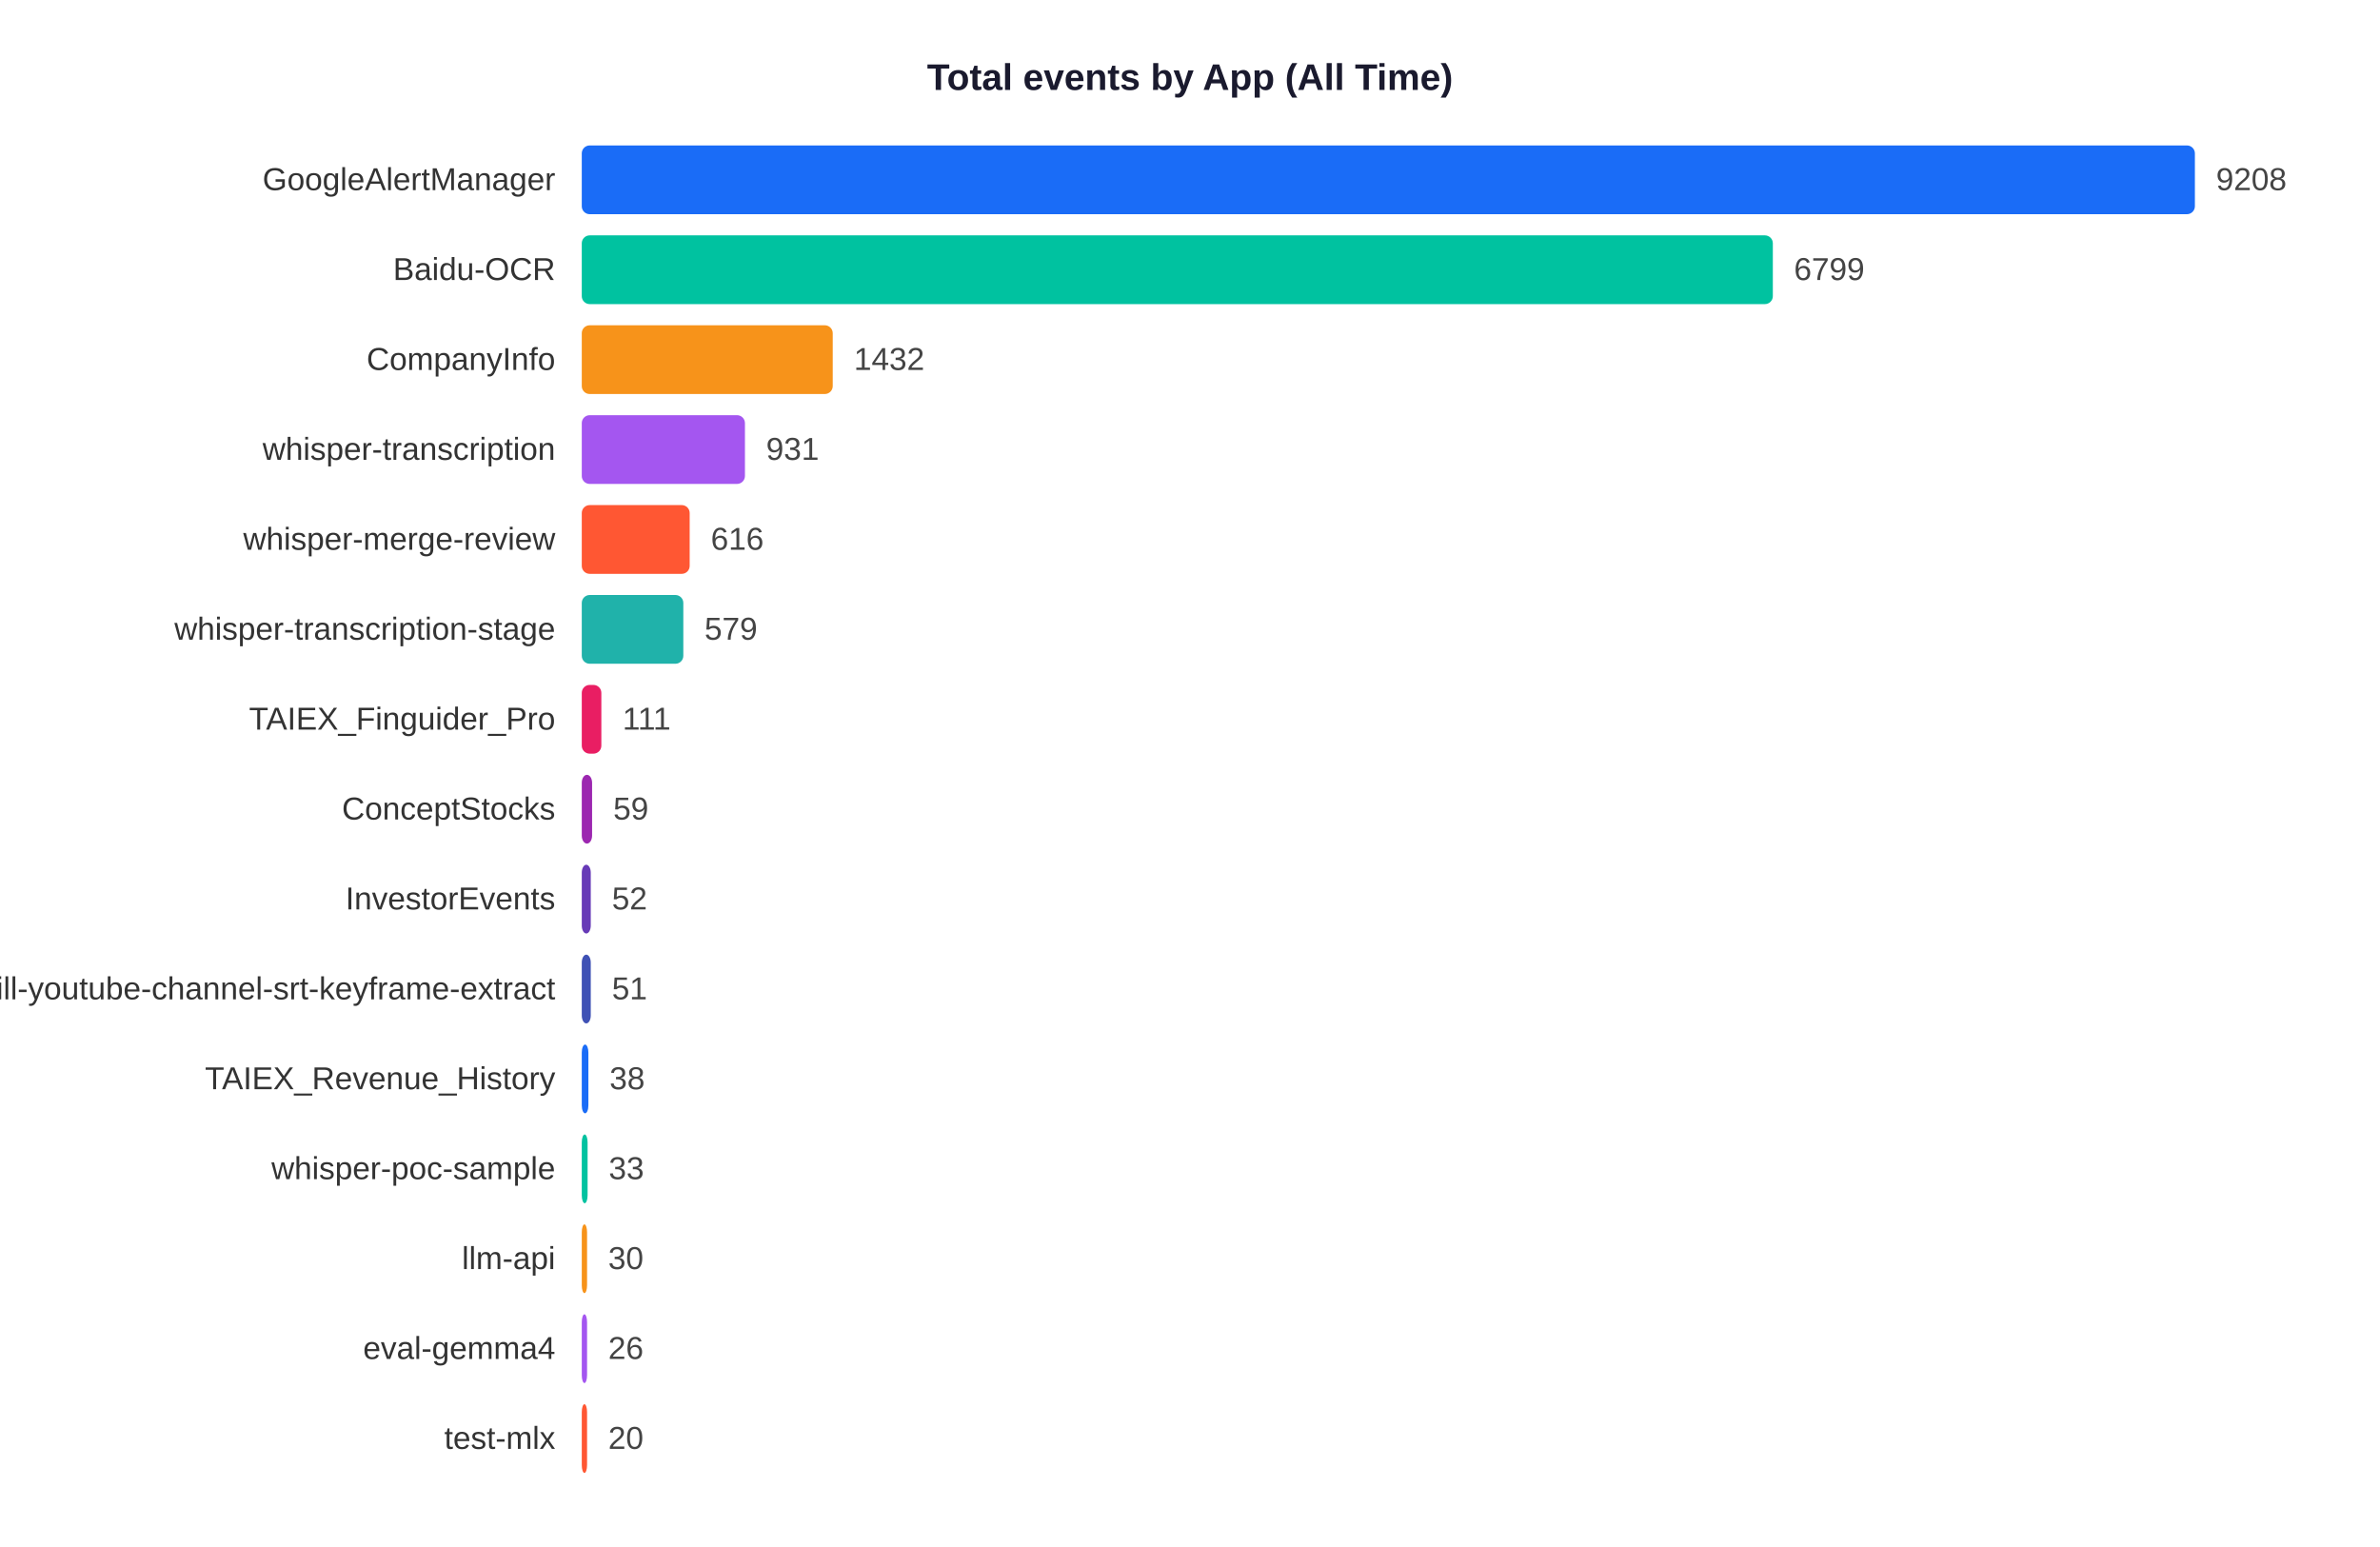
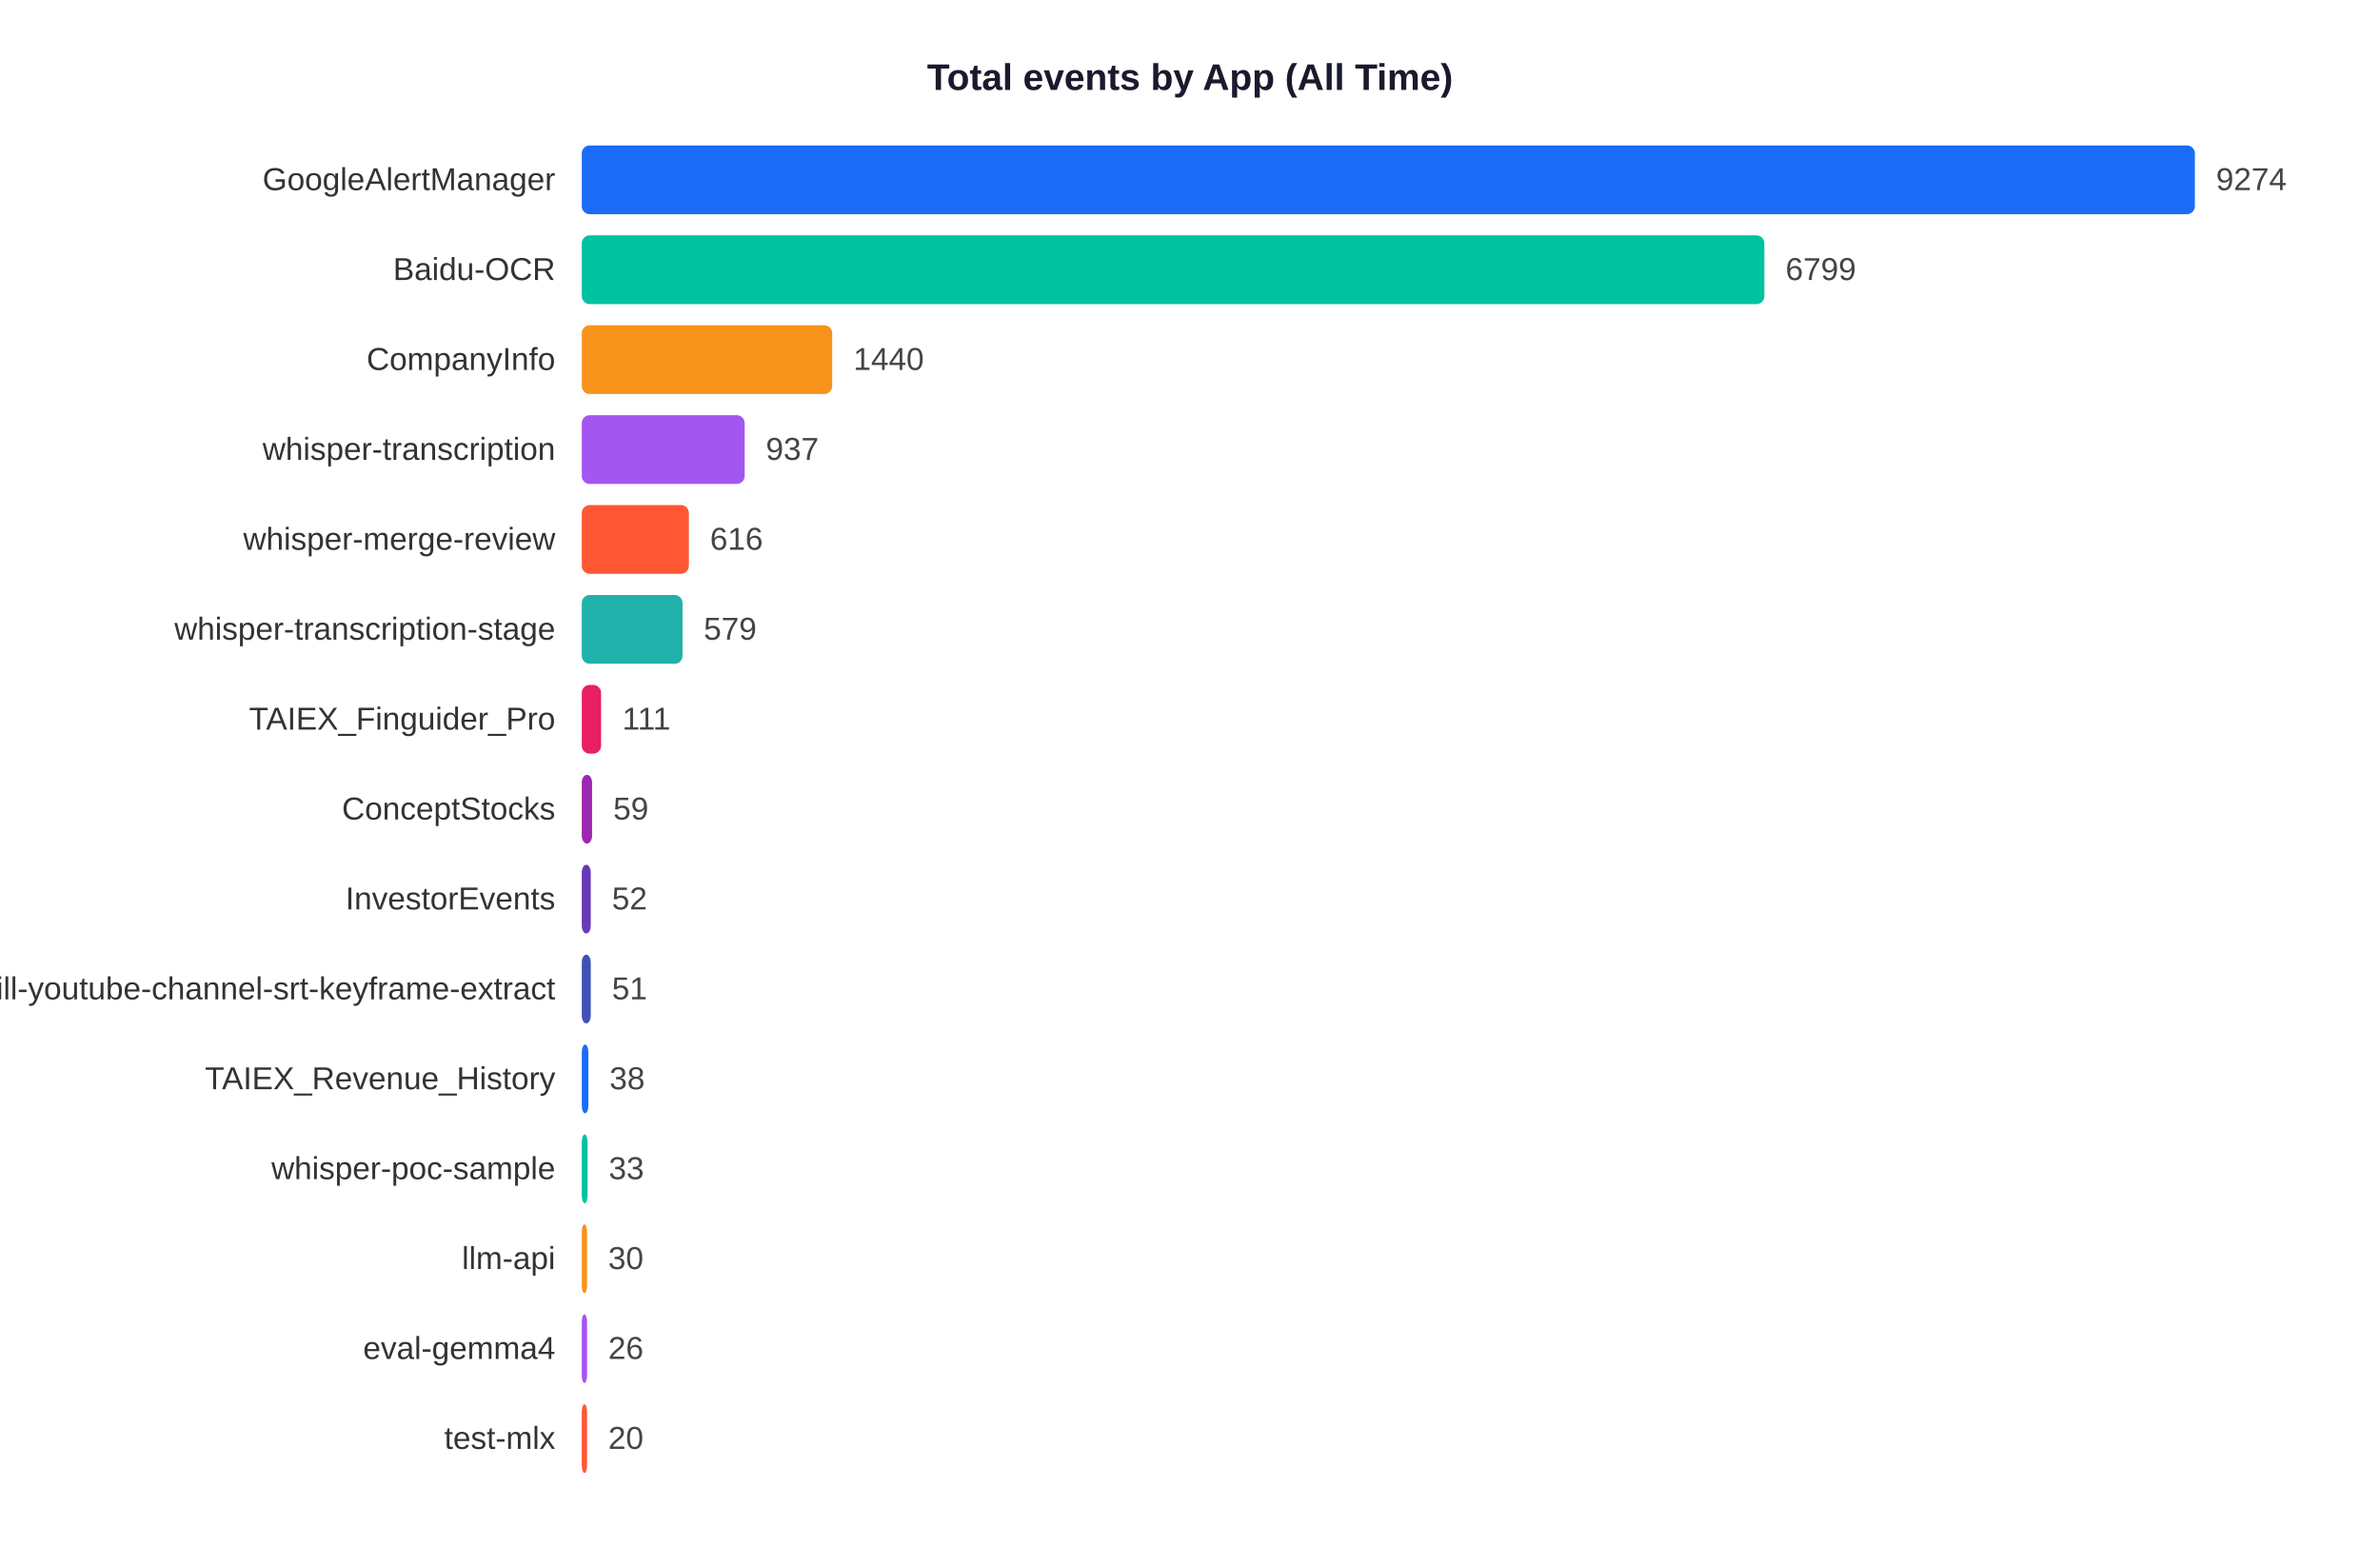
<svg xmlns="http://www.w3.org/2000/svg" width="900" height="585">
  <rect width="900" height="585" fill="white" />
  <text x="450" y="34" text-anchor="middle" font-size="14" font-weight="bold" font-family="Arial,sans-serif" fill="#1a1a2e">Total events by App (All Time)</text>
  <text x="210" y="71.9" text-anchor="end" font-size="12" font-family="Arial,sans-serif" fill="#333">GoogleAlertManager</text>
  <rect x="220" y="55" width="610.0" height="26" rx="3" fill="#1A6CF7" />
-   <text x="838.0" y="71.9" font-size="12" font-family="Arial,sans-serif" fill="#444">9208</text>
+   <text x="838.0" y="71.9" font-size="12" font-family="Arial,sans-serif" fill="#444">9274</text>
  <text x="210" y="105.9" text-anchor="end" font-size="12" font-family="Arial,sans-serif" fill="#333">Baidu-OCR</text>
-   <rect x="220" y="89" width="450.4" height="26" rx="3" fill="#00C2A0" />
-   <text x="678.4" y="105.9" font-size="12" font-family="Arial,sans-serif" fill="#444">6799</text>
+   <rect x="220" y="89" width="447.2" height="26" rx="3" fill="#00C2A0" />
+   <text x="675.2" y="105.9" font-size="12" font-family="Arial,sans-serif" fill="#444">6799</text>
  <text x="210" y="139.9" text-anchor="end" font-size="12" font-family="Arial,sans-serif" fill="#333">CompanyInfo</text>
-   <rect x="220" y="123" width="94.9" height="26" rx="3" fill="#F7931A" />
-   <text x="322.9" y="139.9" font-size="12" font-family="Arial,sans-serif" fill="#444">1432</text>
+   <rect x="220" y="123" width="94.7" height="26" rx="3" fill="#F7931A" />
+   <text x="322.7" y="139.9" font-size="12" font-family="Arial,sans-serif" fill="#444">1440</text>
  <text x="210" y="173.9" text-anchor="end" font-size="12" font-family="Arial,sans-serif" fill="#333">whisper-transcription</text>
-   <rect x="220" y="157" width="61.7" height="26" rx="3" fill="#A456F0" />
-   <text x="289.7" y="173.9" font-size="12" font-family="Arial,sans-serif" fill="#444">931</text>
+   <rect x="220" y="157" width="61.6" height="26" rx="3" fill="#A456F0" />
+   <text x="289.6" y="173.9" font-size="12" font-family="Arial,sans-serif" fill="#444">937</text>
  <text x="210" y="207.9" text-anchor="end" font-size="12" font-family="Arial,sans-serif" fill="#333">whisper-merge-review</text>
-   <rect x="220" y="191" width="40.8" height="26" rx="3" fill="#FF5733" />
-   <text x="268.8" y="207.9" font-size="12" font-family="Arial,sans-serif" fill="#444">616</text>
+   <rect x="220" y="191" width="40.5" height="26" rx="3" fill="#FF5733" />
+   <text x="268.5" y="207.9" font-size="12" font-family="Arial,sans-serif" fill="#444">616</text>
  <text x="210" y="241.9" text-anchor="end" font-size="12" font-family="Arial,sans-serif" fill="#333">whisper-transcription-stage</text>
-   <rect x="220" y="225" width="38.4" height="26" rx="3" fill="#20B2AA" />
-   <text x="266.4" y="241.9" font-size="12" font-family="Arial,sans-serif" fill="#444">579</text>
+   <rect x="220" y="225" width="38.1" height="26" rx="3" fill="#20B2AA" />
+   <text x="266.1" y="241.9" font-size="12" font-family="Arial,sans-serif" fill="#444">579</text>
  <text x="210" y="275.9" text-anchor="end" font-size="12" font-family="Arial,sans-serif" fill="#333">TAIEX_Finguider_Pro</text>
-   <rect x="220" y="259" width="7.4" height="26" rx="3" fill="#E91E63" />
-   <text x="235.4" y="275.9" font-size="12" font-family="Arial,sans-serif" fill="#444">111</text>
+   <rect x="220" y="259" width="7.3" height="26" rx="3" fill="#E91E63" />
+   <text x="235.3" y="275.9" font-size="12" font-family="Arial,sans-serif" fill="#444">111</text>
  <text x="210" y="309.9" text-anchor="end" font-size="12" font-family="Arial,sans-serif" fill="#333">ConceptStocks</text>
  <rect x="220" y="293" width="3.9" height="26" rx="3" fill="#9C27B0" />
  <text x="231.9" y="309.9" font-size="12" font-family="Arial,sans-serif" fill="#444">59</text>
  <text x="210" y="343.9" text-anchor="end" font-size="12" font-family="Arial,sans-serif" fill="#333">InvestorEvents</text>
  <rect x="220" y="327" width="3.4" height="26" rx="3" fill="#673AB7" />
  <text x="231.4" y="343.9" font-size="12" font-family="Arial,sans-serif" fill="#444">52</text>
  <text x="210" y="377.9" text-anchor="end" font-size="12" font-family="Arial,sans-serif" fill="#333">skill-youtube-channel-srt-keyframe-extract</text>
  <rect x="220" y="361" width="3.4" height="26" rx="3" fill="#3F51B5" />
  <text x="231.4" y="377.9" font-size="12" font-family="Arial,sans-serif" fill="#444">51</text>
  <text x="210" y="411.9" text-anchor="end" font-size="12" font-family="Arial,sans-serif" fill="#333">TAIEX_Revenue_History</text>
  <rect x="220" y="395" width="2.5" height="26" rx="3" fill="#1A6CF7" />
  <text x="230.5" y="411.9" font-size="12" font-family="Arial,sans-serif" fill="#444">38</text>
  <text x="210" y="445.9" text-anchor="end" font-size="12" font-family="Arial,sans-serif" fill="#333">whisper-poc-sample</text>
  <rect x="220" y="429" width="2.2" height="26" rx="3" fill="#00C2A0" />
  <text x="230.2" y="445.9" font-size="12" font-family="Arial,sans-serif" fill="#444">33</text>
  <text x="210" y="479.9" text-anchor="end" font-size="12" font-family="Arial,sans-serif" fill="#333">llm-api</text>
  <rect x="220" y="463" width="2.0" height="26" rx="3" fill="#F7931A" />
  <text x="230.0" y="479.9" font-size="12" font-family="Arial,sans-serif" fill="#444">30</text>
  <text x="210" y="513.9" text-anchor="end" font-size="12" font-family="Arial,sans-serif" fill="#333">eval-gemma4</text>
  <rect x="220" y="497" width="2.0" height="26" rx="3" fill="#A456F0" />
  <text x="230.0" y="513.9" font-size="12" font-family="Arial,sans-serif" fill="#444">26</text>
  <text x="210" y="547.9" text-anchor="end" font-size="12" font-family="Arial,sans-serif" fill="#333">test-mlx</text>
  <rect x="220" y="531" width="2.0" height="26" rx="3" fill="#FF5733" />
  <text x="230.0" y="547.9" font-size="12" font-family="Arial,sans-serif" fill="#444">20</text>
</svg>
